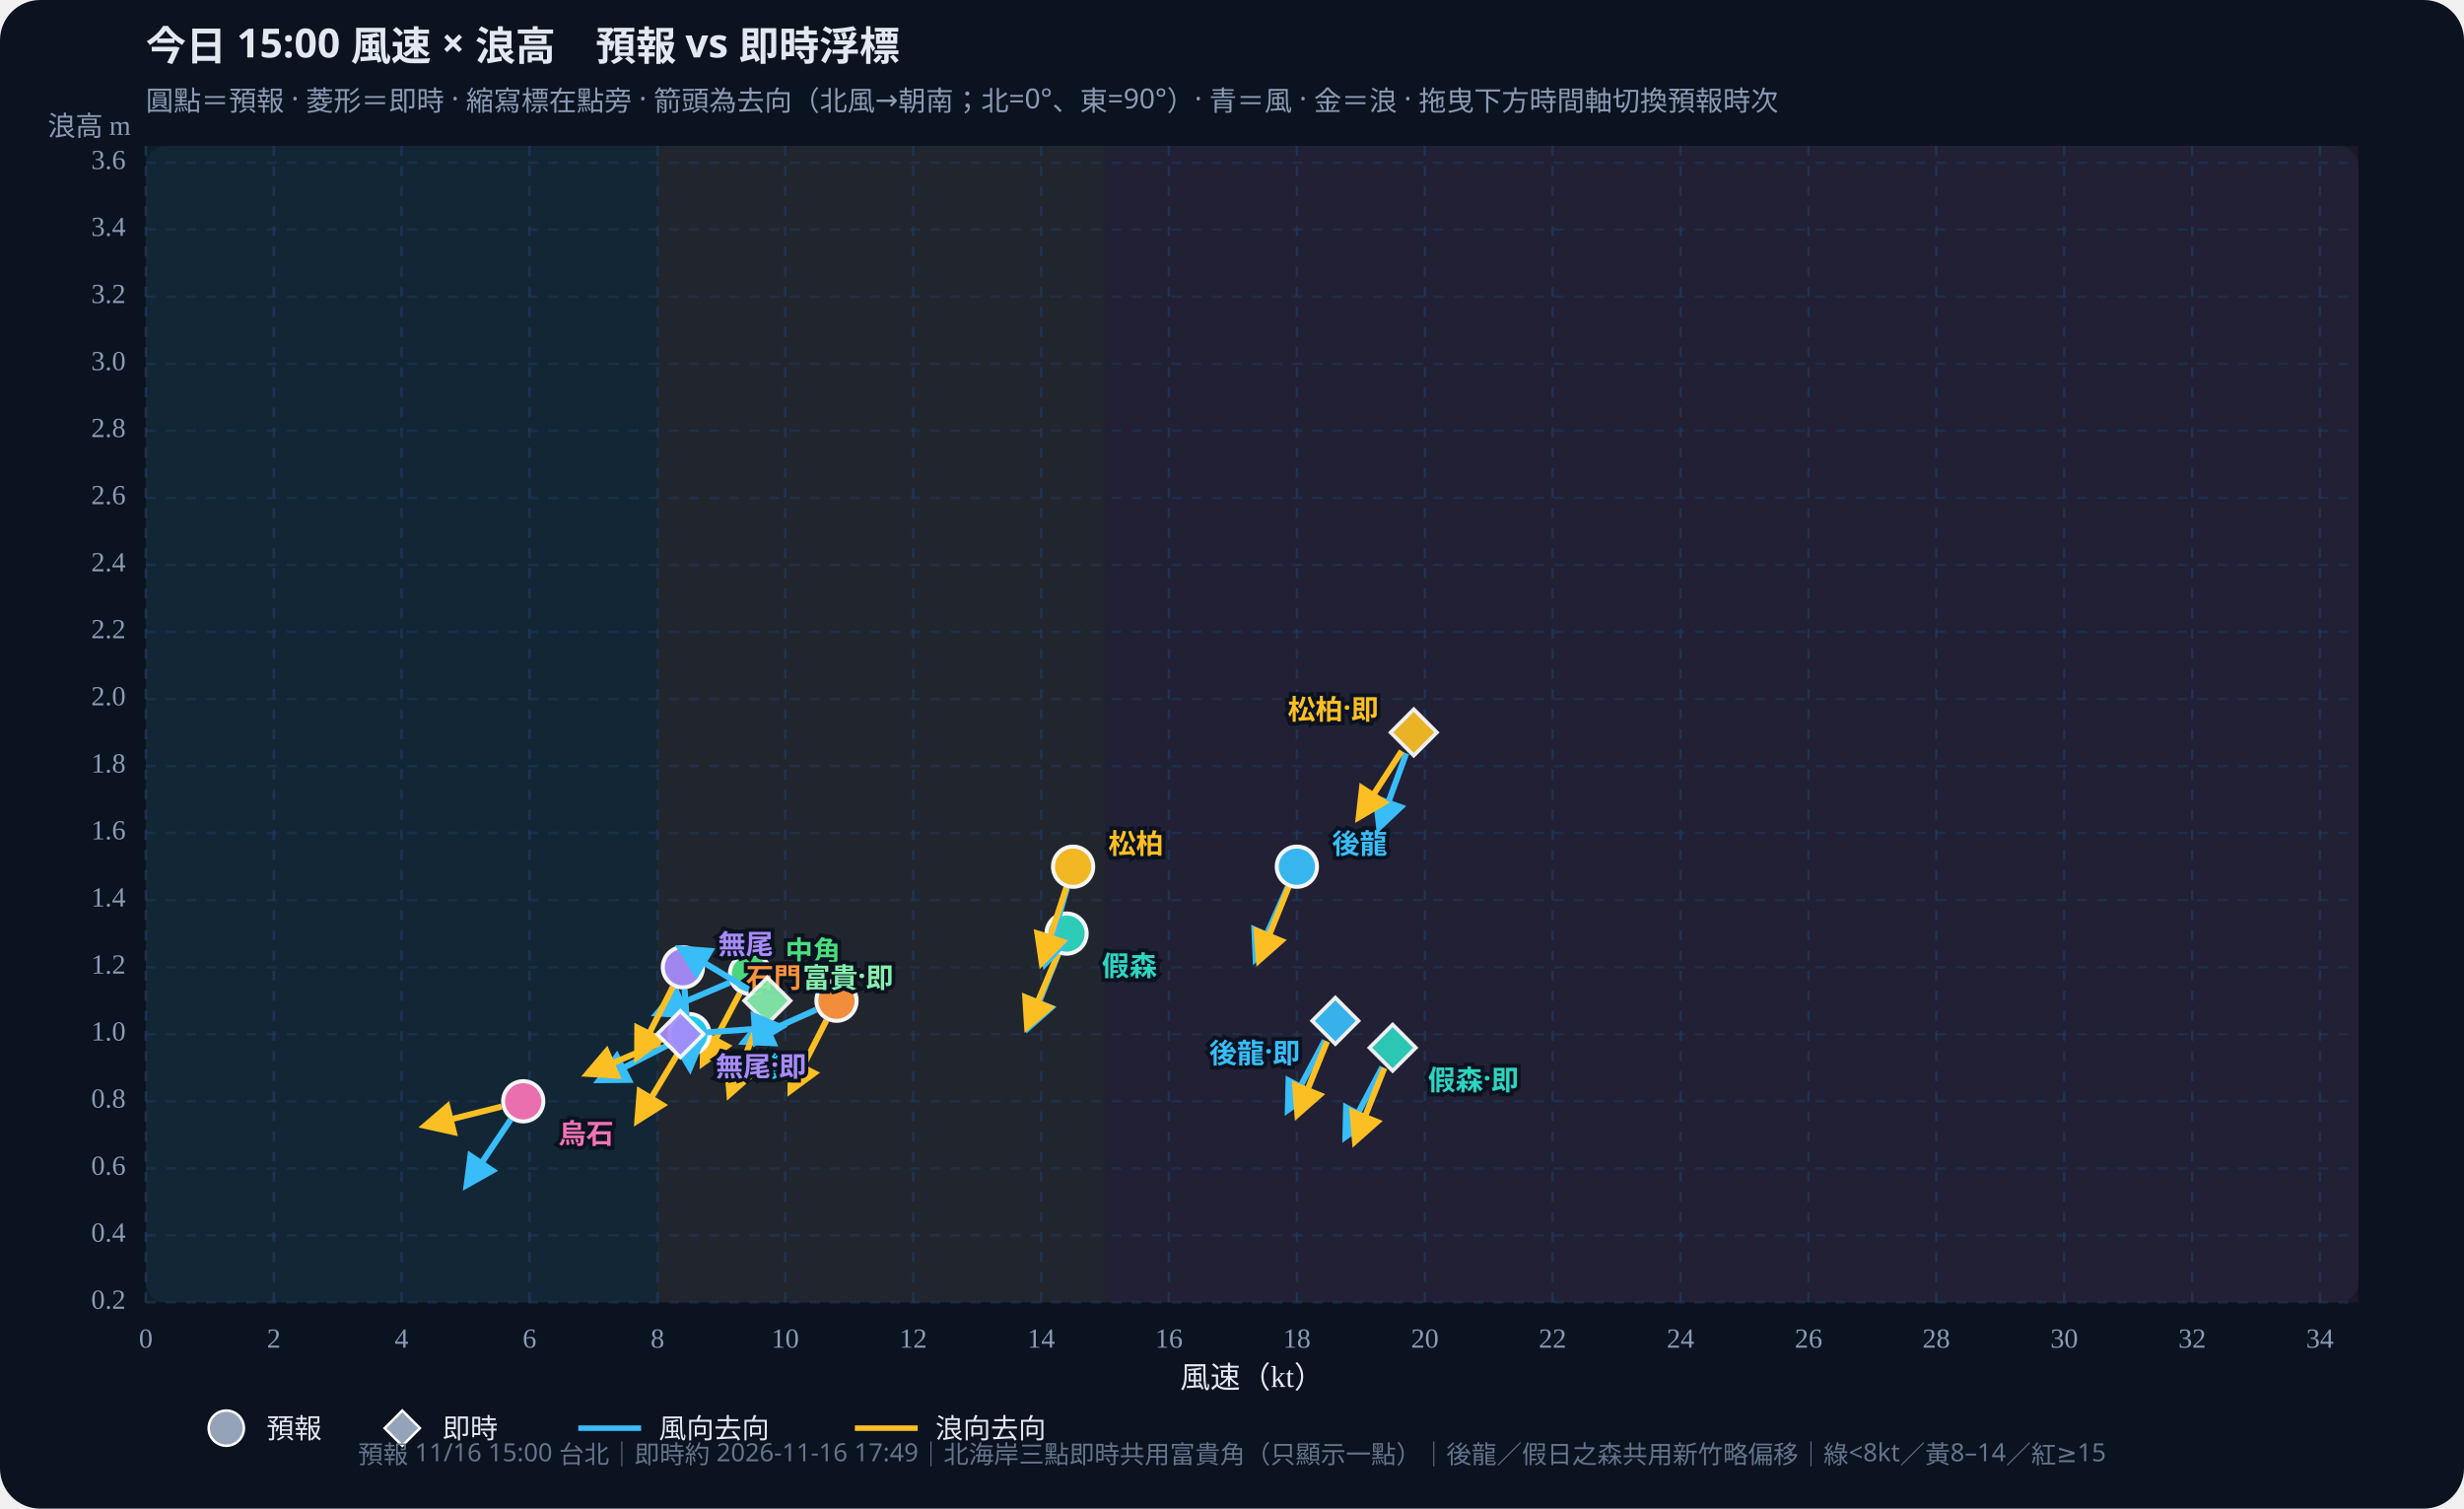
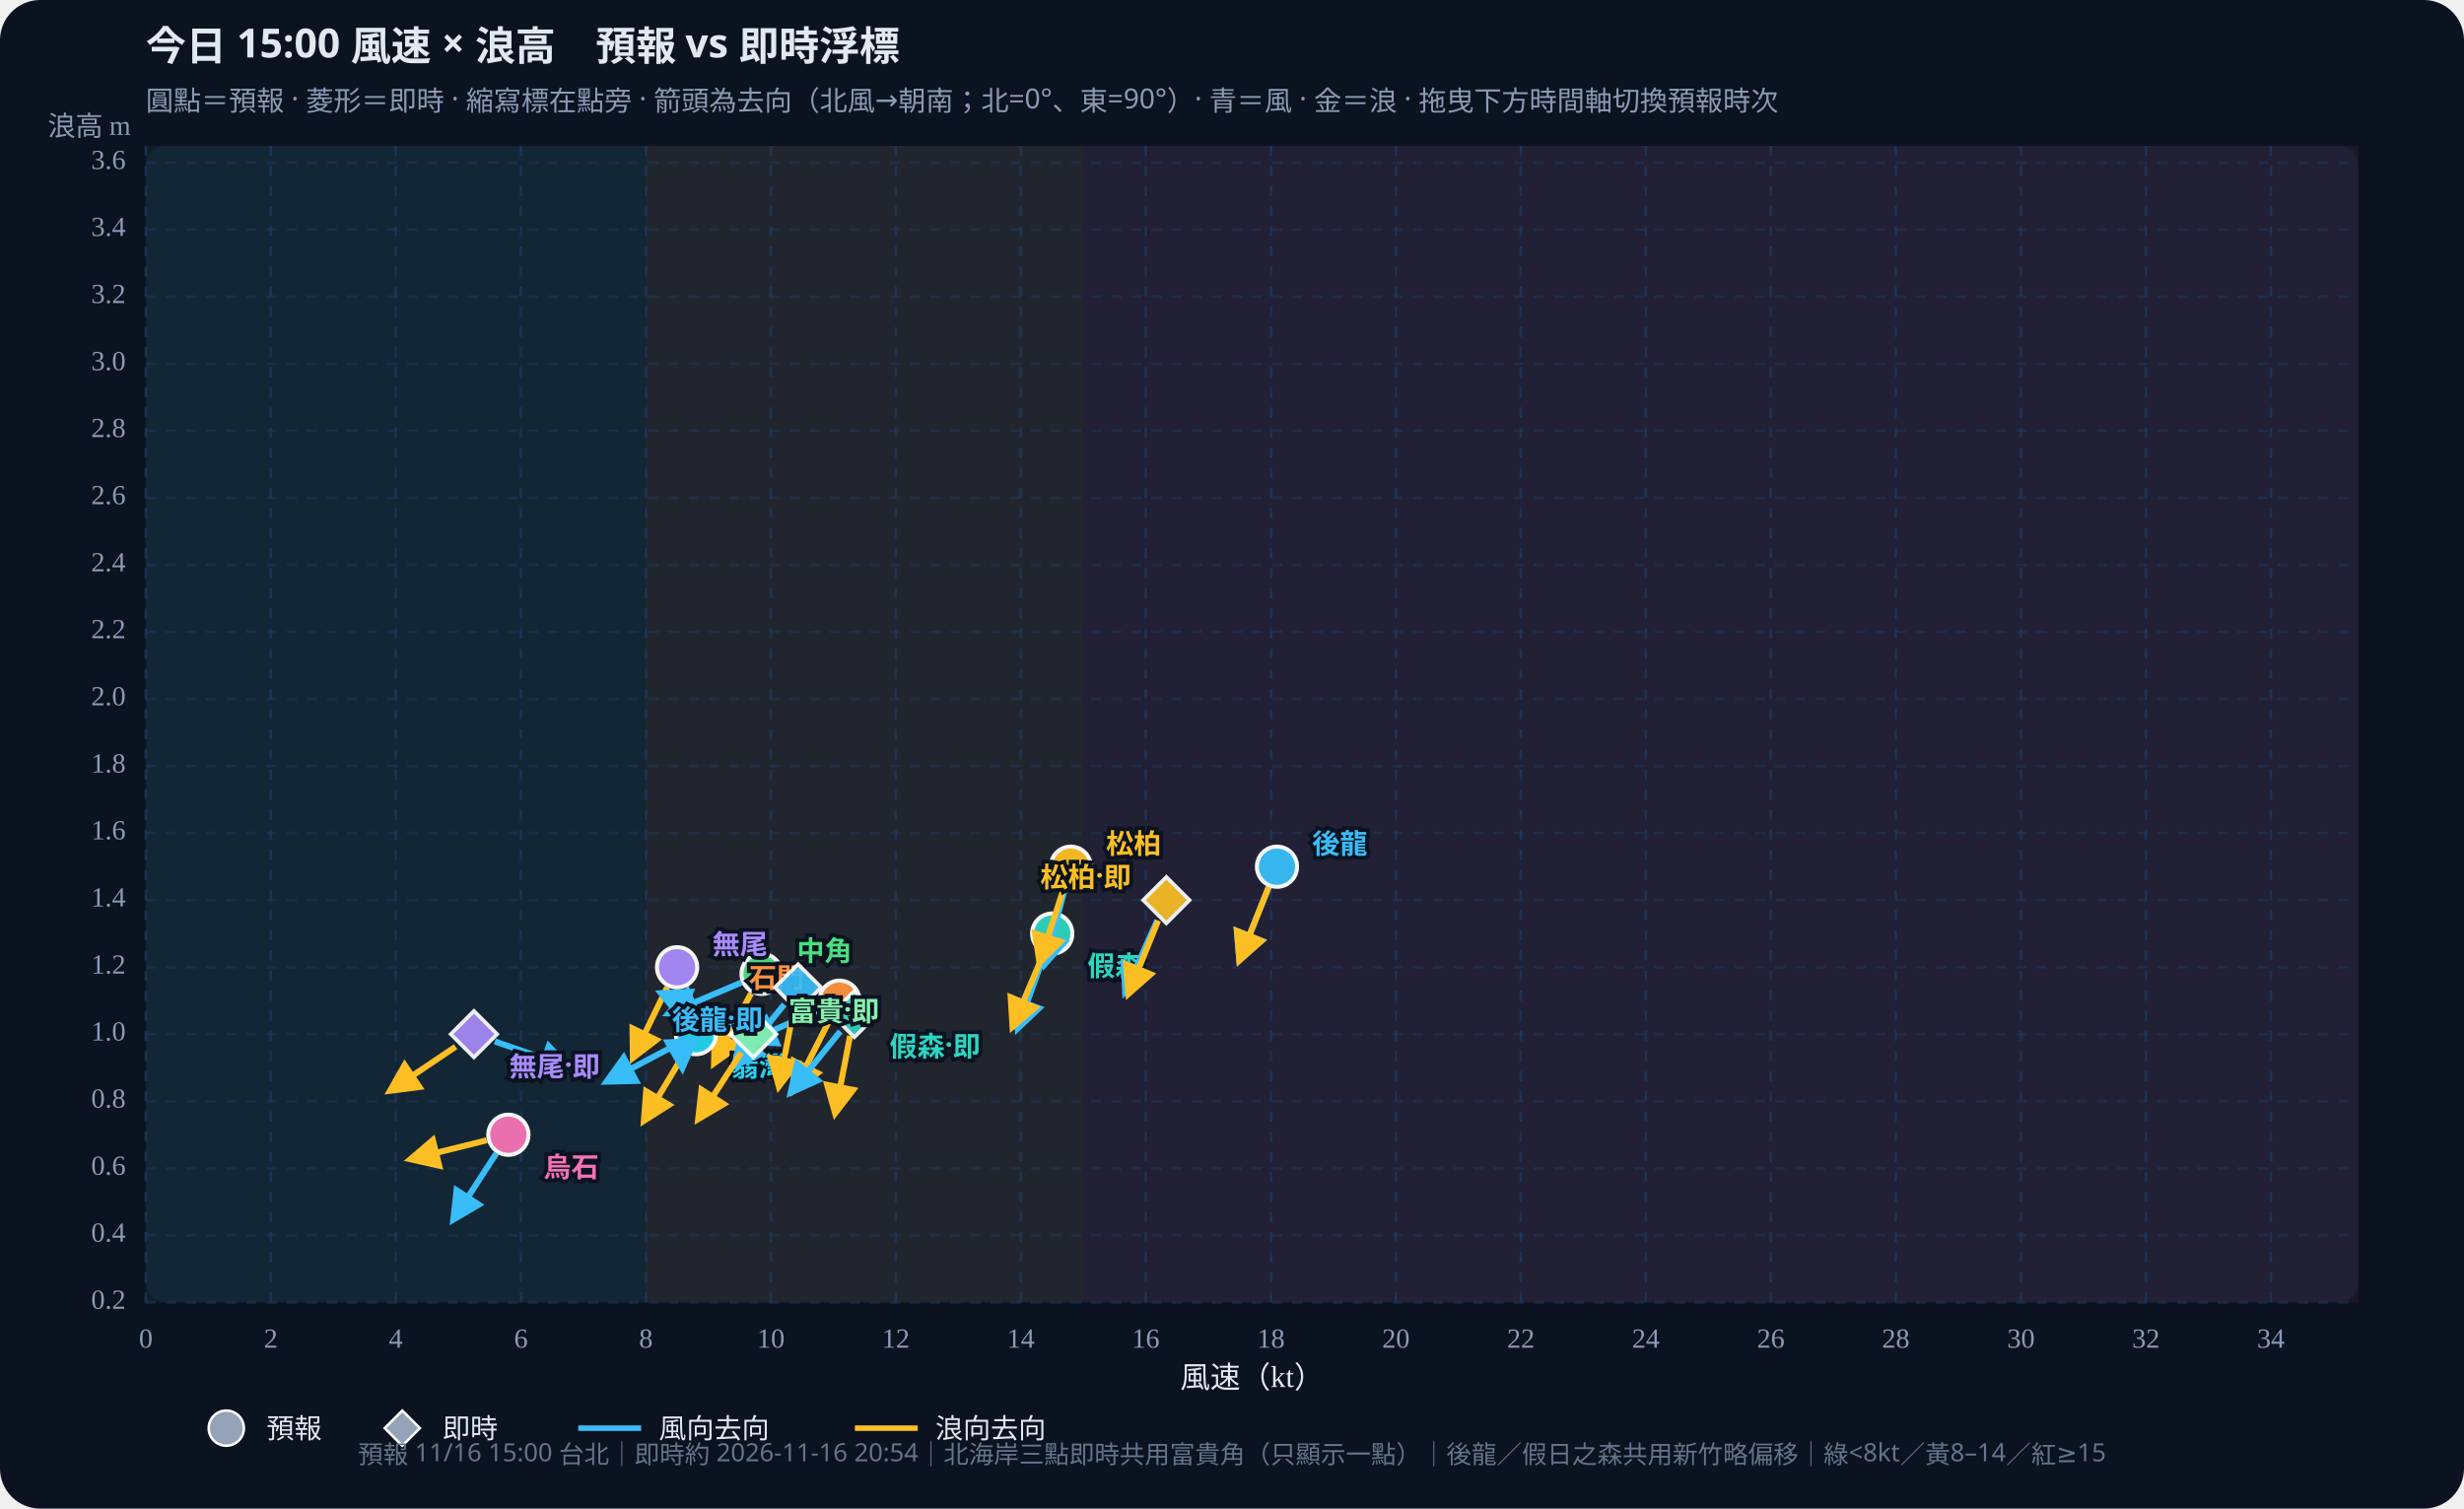
<svg xmlns="http://www.w3.org/2000/svg" id="wws-svg" viewBox="0 0 980 600" role="img" aria-label="風速與浪高散佈圖，可拖曳時間軸切換預報時次" style="width:100%;height:auto;display:block">
  <rect width="980" height="600" fill="#0b1220" rx="16" />
  <rect x="58" y="58" width="880" height="460" fill="#111a2e" rx="8" />
-   <rect x="58.0" y="58" width="203.5" height="460" fill="#34d399" opacity="0.07" />
-   <rect x="261.5" y="58" width="178.0" height="460" fill="#fbbf24" opacity="0.07" />
-   <rect x="439.5" y="58" width="498.5" height="460" fill="#fb7185" opacity="0.07" />
+   <rect x="58.0" y="58" width="198.9" height="460" fill="#34d399" opacity="0.07" />
+   <rect x="256.9" y="58" width="174.0" height="460" fill="#fbbf24" opacity="0.07" />
+   <rect x="430.9" y="58" width="507.1" height="460" fill="#fb7185" opacity="0.07" />
  <defs>
    <marker id="arrow-38bdf8" viewBox="0 0 10 10" refX="8" refY="5" markerWidth="6" markerHeight="6" orient="auto-start-reverse">
      <path d="M0,0 L10,5 L0,10 z" fill="#38bdf8" />
    </marker>
    <marker id="arrow-fbbf24" viewBox="0 0 10 10" refX="8" refY="5" markerWidth="6" markerHeight="6" orient="auto-start-reverse">
      <path d="M0,0 L10,5 L0,10 z" fill="#fbbf24" />
    </marker>
  </defs>
  <text id="wws-title" x="58" y="24" fill="#e2e8f0" font-size="16" font-weight="700" font-family="Noto Sans TC,system-ui,sans-serif">今日 15:00 風速 × 浪高　預報 vs 即時浮標</text>
  <text x="58" y="44" fill="#8b9bb4" font-size="11" font-family="Noto Sans TC,system-ui,sans-serif">圓點＝預報 · 菱形＝即時 · 縮寫標在點旁 · 箭頭為去向（北風→朝南；北=0°、東=90°）· 青＝風 · 金＝浪 · 拖曳下方時間軸切換預報時次</text>
  <line x1="58.0" y1="58" x2="58.0" y2="518" stroke="#1e3a5f" stroke-dasharray="4 4" opacity="0.7" />
  <text x="58.0" y="536" text-anchor="middle" fill="#8b9bb4" font-size="11">0</text>
-   <line x1="108.9" y1="58" x2="108.9" y2="518" stroke="#1e3a5f" stroke-dasharray="4 4" opacity="0.7" />
-   <text x="108.9" y="536" text-anchor="middle" fill="#8b9bb4" font-size="11">2</text>
-   <line x1="159.7" y1="58" x2="159.7" y2="518" stroke="#1e3a5f" stroke-dasharray="4 4" opacity="0.7" />
-   <text x="159.7" y="536" text-anchor="middle" fill="#8b9bb4" font-size="11">4</text>
-   <line x1="210.6" y1="58" x2="210.6" y2="518" stroke="#1e3a5f" stroke-dasharray="4 4" opacity="0.7" />
-   <text x="210.6" y="536" text-anchor="middle" fill="#8b9bb4" font-size="11">6</text>
-   <line x1="261.5" y1="58" x2="261.5" y2="518" stroke="#1e3a5f" stroke-dasharray="4 4" opacity="0.7" />
-   <text x="261.5" y="536" text-anchor="middle" fill="#8b9bb4" font-size="11">8</text>
-   <line x1="312.3" y1="58" x2="312.3" y2="518" stroke="#1e3a5f" stroke-dasharray="4 4" opacity="0.7" />
-   <text x="312.3" y="536" text-anchor="middle" fill="#8b9bb4" font-size="11">10</text>
-   <line x1="363.2" y1="58" x2="363.2" y2="518" stroke="#1e3a5f" stroke-dasharray="4 4" opacity="0.7" />
-   <text x="363.2" y="536" text-anchor="middle" fill="#8b9bb4" font-size="11">12</text>
-   <line x1="414.1" y1="58" x2="414.1" y2="518" stroke="#1e3a5f" stroke-dasharray="4 4" opacity="0.7" />
-   <text x="414.1" y="536" text-anchor="middle" fill="#8b9bb4" font-size="11">14</text>
-   <line x1="464.9" y1="58" x2="464.9" y2="518" stroke="#1e3a5f" stroke-dasharray="4 4" opacity="0.7" />
-   <text x="464.9" y="536" text-anchor="middle" fill="#8b9bb4" font-size="11">16</text>
-   <line x1="515.8" y1="58" x2="515.8" y2="518" stroke="#1e3a5f" stroke-dasharray="4 4" opacity="0.7" />
-   <text x="515.8" y="536" text-anchor="middle" fill="#8b9bb4" font-size="11">18</text>
-   <line x1="566.7" y1="58" x2="566.7" y2="518" stroke="#1e3a5f" stroke-dasharray="4 4" opacity="0.7" />
-   <text x="566.7" y="536" text-anchor="middle" fill="#8b9bb4" font-size="11">20</text>
-   <line x1="617.5" y1="58" x2="617.5" y2="518" stroke="#1e3a5f" stroke-dasharray="4 4" opacity="0.7" />
-   <text x="617.5" y="536" text-anchor="middle" fill="#8b9bb4" font-size="11">22</text>
-   <line x1="668.4" y1="58" x2="668.4" y2="518" stroke="#1e3a5f" stroke-dasharray="4 4" opacity="0.7" />
-   <text x="668.4" y="536" text-anchor="middle" fill="#8b9bb4" font-size="11">24</text>
-   <line x1="719.3" y1="58" x2="719.3" y2="518" stroke="#1e3a5f" stroke-dasharray="4 4" opacity="0.7" />
-   <text x="719.3" y="536" text-anchor="middle" fill="#8b9bb4" font-size="11">26</text>
-   <line x1="770.1" y1="58" x2="770.1" y2="518" stroke="#1e3a5f" stroke-dasharray="4 4" opacity="0.7" />
-   <text x="770.1" y="536" text-anchor="middle" fill="#8b9bb4" font-size="11">28</text>
-   <line x1="821.0" y1="58" x2="821.0" y2="518" stroke="#1e3a5f" stroke-dasharray="4 4" opacity="0.7" />
-   <text x="821.0" y="536" text-anchor="middle" fill="#8b9bb4" font-size="11">30</text>
-   <line x1="871.9" y1="58" x2="871.9" y2="518" stroke="#1e3a5f" stroke-dasharray="4 4" opacity="0.7" />
-   <text x="871.9" y="536" text-anchor="middle" fill="#8b9bb4" font-size="11">32</text>
-   <line x1="922.7" y1="58" x2="922.7" y2="518" stroke="#1e3a5f" stroke-dasharray="4 4" opacity="0.7" />
-   <text x="922.7" y="536" text-anchor="middle" fill="#8b9bb4" font-size="11">34</text>
+   <line x1="107.7" y1="58" x2="107.7" y2="518" stroke="#1e3a5f" stroke-dasharray="4 4" opacity="0.7" />
+   <text x="107.7" y="536" text-anchor="middle" fill="#8b9bb4" font-size="11">2</text>
+   <line x1="157.4" y1="58" x2="157.4" y2="518" stroke="#1e3a5f" stroke-dasharray="4 4" opacity="0.7" />
+   <text x="157.4" y="536" text-anchor="middle" fill="#8b9bb4" font-size="11">4</text>
+   <line x1="207.2" y1="58" x2="207.2" y2="518" stroke="#1e3a5f" stroke-dasharray="4 4" opacity="0.7" />
+   <text x="207.2" y="536" text-anchor="middle" fill="#8b9bb4" font-size="11">6</text>
+   <line x1="256.9" y1="58" x2="256.9" y2="518" stroke="#1e3a5f" stroke-dasharray="4 4" opacity="0.7" />
+   <text x="256.9" y="536" text-anchor="middle" fill="#8b9bb4" font-size="11">8</text>
+   <line x1="306.6" y1="58" x2="306.6" y2="518" stroke="#1e3a5f" stroke-dasharray="4 4" opacity="0.7" />
+   <text x="306.6" y="536" text-anchor="middle" fill="#8b9bb4" font-size="11">10</text>
+   <line x1="356.3" y1="58" x2="356.3" y2="518" stroke="#1e3a5f" stroke-dasharray="4 4" opacity="0.7" />
+   <text x="356.3" y="536" text-anchor="middle" fill="#8b9bb4" font-size="11">12</text>
+   <line x1="406.0" y1="58" x2="406.0" y2="518" stroke="#1e3a5f" stroke-dasharray="4 4" opacity="0.7" />
+   <text x="406.0" y="536" text-anchor="middle" fill="#8b9bb4" font-size="11">14</text>
+   <line x1="455.7" y1="58" x2="455.7" y2="518" stroke="#1e3a5f" stroke-dasharray="4 4" opacity="0.7" />
+   <text x="455.7" y="536" text-anchor="middle" fill="#8b9bb4" font-size="11">16</text>
+   <line x1="505.5" y1="58" x2="505.5" y2="518" stroke="#1e3a5f" stroke-dasharray="4 4" opacity="0.7" />
+   <text x="505.5" y="536" text-anchor="middle" fill="#8b9bb4" font-size="11">18</text>
+   <line x1="555.2" y1="58" x2="555.2" y2="518" stroke="#1e3a5f" stroke-dasharray="4 4" opacity="0.7" />
+   <text x="555.2" y="536" text-anchor="middle" fill="#8b9bb4" font-size="11">20</text>
+   <line x1="604.9" y1="58" x2="604.9" y2="518" stroke="#1e3a5f" stroke-dasharray="4 4" opacity="0.7" />
+   <text x="604.9" y="536" text-anchor="middle" fill="#8b9bb4" font-size="11">22</text>
+   <line x1="654.6" y1="58" x2="654.6" y2="518" stroke="#1e3a5f" stroke-dasharray="4 4" opacity="0.7" />
+   <text x="654.6" y="536" text-anchor="middle" fill="#8b9bb4" font-size="11">24</text>
+   <line x1="704.3" y1="58" x2="704.3" y2="518" stroke="#1e3a5f" stroke-dasharray="4 4" opacity="0.7" />
+   <text x="704.3" y="536" text-anchor="middle" fill="#8b9bb4" font-size="11">26</text>
+   <line x1="754.0" y1="58" x2="754.0" y2="518" stroke="#1e3a5f" stroke-dasharray="4 4" opacity="0.7" />
+   <text x="754.0" y="536" text-anchor="middle" fill="#8b9bb4" font-size="11">28</text>
+   <line x1="803.8" y1="58" x2="803.8" y2="518" stroke="#1e3a5f" stroke-dasharray="4 4" opacity="0.7" />
+   <text x="803.8" y="536" text-anchor="middle" fill="#8b9bb4" font-size="11">30</text>
+   <line x1="853.5" y1="58" x2="853.5" y2="518" stroke="#1e3a5f" stroke-dasharray="4 4" opacity="0.7" />
+   <text x="853.5" y="536" text-anchor="middle" fill="#8b9bb4" font-size="11">32</text>
+   <line x1="903.2" y1="58" x2="903.2" y2="518" stroke="#1e3a5f" stroke-dasharray="4 4" opacity="0.7" />
+   <text x="903.2" y="536" text-anchor="middle" fill="#8b9bb4" font-size="11">34</text>
  <line x1="58" y1="518.0" x2="938" y2="518.0" stroke="#1e3a5f" stroke-dasharray="4 4" opacity="0.5" />
  <text x="50" y="518.0" text-anchor="end" dominant-baseline="middle" fill="#8b9bb4" font-size="11">0.2</text>
  <line x1="58" y1="491.3" x2="938" y2="491.3" stroke="#1e3a5f" stroke-dasharray="4 4" opacity="0.5" />
  <text x="50" y="491.3" text-anchor="end" dominant-baseline="middle" fill="#8b9bb4" font-size="11">0.4</text>
  <line x1="58" y1="464.7" x2="938" y2="464.7" stroke="#1e3a5f" stroke-dasharray="4 4" opacity="0.5" />
  <text x="50" y="464.7" text-anchor="end" dominant-baseline="middle" fill="#8b9bb4" font-size="11">0.6</text>
  <line x1="58" y1="438.0" x2="938" y2="438.0" stroke="#1e3a5f" stroke-dasharray="4 4" opacity="0.5" />
  <text x="50" y="438.0" text-anchor="end" dominant-baseline="middle" fill="#8b9bb4" font-size="11">0.8</text>
  <line x1="58" y1="411.3" x2="938" y2="411.3" stroke="#1e3a5f" stroke-dasharray="4 4" opacity="0.5" />
  <text x="50" y="411.3" text-anchor="end" dominant-baseline="middle" fill="#8b9bb4" font-size="11">1.0</text>
  <line x1="58" y1="384.7" x2="938" y2="384.7" stroke="#1e3a5f" stroke-dasharray="4 4" opacity="0.5" />
  <text x="50" y="384.7" text-anchor="end" dominant-baseline="middle" fill="#8b9bb4" font-size="11">1.2</text>
  <line x1="58" y1="358.0" x2="938" y2="358.0" stroke="#1e3a5f" stroke-dasharray="4 4" opacity="0.5" />
  <text x="50" y="358.0" text-anchor="end" dominant-baseline="middle" fill="#8b9bb4" font-size="11">1.4</text>
  <line x1="58" y1="331.3" x2="938" y2="331.3" stroke="#1e3a5f" stroke-dasharray="4 4" opacity="0.5" />
  <text x="50" y="331.3" text-anchor="end" dominant-baseline="middle" fill="#8b9bb4" font-size="11">1.6</text>
  <line x1="58" y1="304.7" x2="938" y2="304.7" stroke="#1e3a5f" stroke-dasharray="4 4" opacity="0.5" />
  <text x="50" y="304.7" text-anchor="end" dominant-baseline="middle" fill="#8b9bb4" font-size="11">1.8</text>
  <line x1="58" y1="278.0" x2="938" y2="278.0" stroke="#1e3a5f" stroke-dasharray="4 4" opacity="0.5" />
  <text x="50" y="278.0" text-anchor="end" dominant-baseline="middle" fill="#8b9bb4" font-size="11">2.0</text>
  <line x1="58" y1="251.3" x2="938" y2="251.3" stroke="#1e3a5f" stroke-dasharray="4 4" opacity="0.5" />
  <text x="50" y="251.3" text-anchor="end" dominant-baseline="middle" fill="#8b9bb4" font-size="11">2.2</text>
  <line x1="58" y1="224.7" x2="938" y2="224.7" stroke="#1e3a5f" stroke-dasharray="4 4" opacity="0.5" />
  <text x="50" y="224.7" text-anchor="end" dominant-baseline="middle" fill="#8b9bb4" font-size="11">2.4</text>
  <line x1="58" y1="198.0" x2="938" y2="198.0" stroke="#1e3a5f" stroke-dasharray="4 4" opacity="0.5" />
  <text x="50" y="198.0" text-anchor="end" dominant-baseline="middle" fill="#8b9bb4" font-size="11">2.6</text>
  <line x1="58" y1="171.3" x2="938" y2="171.3" stroke="#1e3a5f" stroke-dasharray="4 4" opacity="0.5" />
  <text x="50" y="171.3" text-anchor="end" dominant-baseline="middle" fill="#8b9bb4" font-size="11">2.8</text>
  <line x1="58" y1="144.7" x2="938" y2="144.7" stroke="#1e3a5f" stroke-dasharray="4 4" opacity="0.5" />
  <text x="50" y="144.7" text-anchor="end" dominant-baseline="middle" fill="#8b9bb4" font-size="11">3.0</text>
  <line x1="58" y1="118.0" x2="938" y2="118.0" stroke="#1e3a5f" stroke-dasharray="4 4" opacity="0.5" />
  <text x="50" y="118.0" text-anchor="end" dominant-baseline="middle" fill="#8b9bb4" font-size="11">3.2</text>
  <line x1="58" y1="91.3" x2="938" y2="91.3" stroke="#1e3a5f" stroke-dasharray="4 4" opacity="0.5" />
  <text x="50" y="91.3" text-anchor="end" dominant-baseline="middle" fill="#8b9bb4" font-size="11">3.4</text>
  <line x1="58" y1="64.7" x2="938" y2="64.7" stroke="#1e3a5f" stroke-dasharray="4 4" opacity="0.5" />
  <text x="50" y="64.7" text-anchor="end" dominant-baseline="middle" fill="#8b9bb4" font-size="11">3.6</text>
  <text x="498" y="552" text-anchor="middle" fill="#e2e8f0" font-size="12">風速（kt）</text>
  <text x="52" y="54" text-anchor="end" fill="#8b9bb4" font-size="11">浪高 m</text>
  <g id="wws-forecast-layer">
-     <line x1="512.2" y1="352.7" x2="499.5" y2="381.2" stroke="#38bdf8" stroke-width="2.4" marker-end="url(#arrow-38bdf8)" />
-     <line x1="512.5" y1="352.8" x2="500.8" y2="381.8" stroke="#fbbf24" stroke-width="2.4" marker-end="url(#arrow-fbbf24)" />
-     <circle cx="515.8" cy="344.7" r="8.0" fill="#38bdf8" stroke="#fff" stroke-width="1.6" opacity="0.95" />
-     <line x1="420.9" y1="379.5" x2="409.3" y2="408.4" stroke="#38bdf8" stroke-width="2.4" marker-end="url(#arrow-38bdf8)" />
-     <line x1="420.8" y1="379.4" x2="408.6" y2="408.2" stroke="#fbbf24" stroke-width="2.4" marker-end="url(#arrow-fbbf24)" />
-     <circle cx="424.2" cy="371.3" r="8.0" fill="#2dd4bf" stroke="#fff" stroke-width="1.6" opacity="0.95" />
-     <line x1="424.4" y1="353.1" x2="415.8" y2="383.1" stroke="#38bdf8" stroke-width="2.4" marker-end="url(#arrow-38bdf8)" />
-     <line x1="424.1" y1="353.0" x2="414.4" y2="382.7" stroke="#fbbf24" stroke-width="2.4" marker-end="url(#arrow-fbbf24)" />
-     <circle cx="426.8" cy="344.7" r="8.0" fill="#fbbf24" stroke="#fff" stroke-width="1.6" opacity="0.95" />
-     <line x1="290.2" y1="390.8" x2="261.5" y2="403.0" stroke="#38bdf8" stroke-width="2.4" marker-end="url(#arrow-38bdf8)" />
-     <line x1="294.2" y1="395.1" x2="279.6" y2="422.7" stroke="#fbbf24" stroke-width="2.4" marker-end="url(#arrow-fbbf24)" />
-     <circle cx="298.3" cy="387.3" r="8.0" fill="#4ade80" stroke="#fff" stroke-width="1.6" opacity="0.95" />
-     <line x1="266.3" y1="415.3" x2="238.5" y2="429.5" stroke="#38bdf8" stroke-width="2.4" marker-end="url(#arrow-38bdf8)" />
-     <line x1="269.7" y1="418.9" x2="253.6" y2="445.6" stroke="#fbbf24" stroke-width="2.4" marker-end="url(#arrow-fbbf24)" />
-     <circle cx="274.2" cy="411.3" r="8.0" fill="#22d3ee" stroke="#fff" stroke-width="1.6" opacity="0.95" />
-     <line x1="324.6" y1="401.6" x2="296.1" y2="414.3" stroke="#38bdf8" stroke-width="2.4" marker-end="url(#arrow-38bdf8)" />
-     <line x1="328.7" y1="405.8" x2="314.5" y2="433.6" stroke="#fbbf24" stroke-width="2.4" marker-end="url(#arrow-fbbf24)" />
-     <circle cx="332.7" cy="398.0" r="8.0" fill="#fb923c" stroke="#fff" stroke-width="1.6" opacity="0.95" />
-     <line x1="272.3" y1="393.4" x2="274.4" y2="424.6" stroke="#38bdf8" stroke-width="2.4" marker-end="url(#arrow-38bdf8)" />
-     <line x1="267.6" y1="392.5" x2="253.5" y2="420.3" stroke="#fbbf24" stroke-width="2.4" marker-end="url(#arrow-fbbf24)" />
-     <circle cx="271.6" cy="384.7" r="8.0" fill="#a78bfa" stroke="#fff" stroke-width="1.6" opacity="0.95" />
-     <line x1="203.1" y1="445.3" x2="185.7" y2="471.2" stroke="#38bdf8" stroke-width="2.4" marker-end="url(#arrow-38bdf8)" />
-     <line x1="199.5" y1="440.1" x2="169.2" y2="447.7" stroke="#fbbf24" stroke-width="2.4" marker-end="url(#arrow-fbbf24)" />
-     <circle cx="208.1" cy="438.0" r="8.0" fill="#f472b6" stroke="#fff" stroke-width="1.6" opacity="0.95" />
-     <text x="529.8" y="334.7" text-anchor="start" dominant-baseline="central" fill="#38bdf8" font-size="11" font-weight="700" font-family="Noto Sans TC,system-ui,sans-serif" stroke="#0b1220" stroke-width="3" paint-order="stroke">後龍</text>
-     <text x="438.2" y="383.3" text-anchor="start" dominant-baseline="central" fill="#2dd4bf" font-size="11" font-weight="700" font-family="Noto Sans TC,system-ui,sans-serif" stroke="#0b1220" stroke-width="3" paint-order="stroke">假森</text>
-     <text x="440.8" y="334.7" text-anchor="start" dominant-baseline="central" fill="#fbbf24" font-size="11" font-weight="700" font-family="Noto Sans TC,system-ui,sans-serif" stroke="#0b1220" stroke-width="3" paint-order="stroke">松柏</text>
-     <text x="312.3" y="377.3" text-anchor="start" dominant-baseline="central" fill="#4ade80" font-size="11" font-weight="700" font-family="Noto Sans TC,system-ui,sans-serif" stroke="#0b1220" stroke-width="3" paint-order="stroke">中角</text>
-     <text x="288.2" y="423.3" text-anchor="start" dominant-baseline="central" fill="#22d3ee" font-size="11" font-weight="700" font-family="Noto Sans TC,system-ui,sans-serif" stroke="#0b1220" stroke-width="3" paint-order="stroke">翡灣</text>
-     <text x="318.7" y="388.0" text-anchor="end" dominant-baseline="central" fill="#fb923c" font-size="11" font-weight="700" font-family="Noto Sans TC,system-ui,sans-serif" stroke="#0b1220" stroke-width="3" paint-order="stroke">石門</text>
-     <text x="285.6" y="374.7" text-anchor="start" dominant-baseline="central" fill="#a78bfa" font-size="11" font-weight="700" font-family="Noto Sans TC,system-ui,sans-serif" stroke="#0b1220" stroke-width="3" paint-order="stroke">無尾</text>
-     <text x="222.1" y="450.0" text-anchor="start" dominant-baseline="central" fill="#f472b6" font-size="11" font-weight="700" font-family="Noto Sans TC,system-ui,sans-serif" stroke="#0b1220" stroke-width="3" paint-order="stroke">烏石</text>
+     <line x1="504.6" y1="352.8" x2="493.0" y2="381.8" stroke="#38bdf8" stroke-width="2.4" marker-end="url(#arrow-38bdf8)" />
+     <line x1="504.6" y1="352.8" x2="493.0" y2="381.8" stroke="#fbbf24" stroke-width="2.4" marker-end="url(#arrow-fbbf24)" />
+     <circle cx="507.9" cy="344.7" r="8.0" fill="#38bdf8" stroke="#fff" stroke-width="1.6" opacity="0.95" />
+     <line x1="415.4" y1="379.6" x2="404.8" y2="408.9" stroke="#38bdf8" stroke-width="2.4" marker-end="url(#arrow-38bdf8)" />
+     <line x1="415.0" y1="379.4" x2="402.8" y2="408.2" stroke="#fbbf24" stroke-width="2.4" marker-end="url(#arrow-fbbf24)" />
+     <circle cx="418.5" cy="371.3" r="8.0" fill="#2dd4bf" stroke="#fff" stroke-width="1.6" opacity="0.95" />
+     <line x1="423.6" y1="353.2" x2="415.6" y2="383.3" stroke="#38bdf8" stroke-width="2.4" marker-end="url(#arrow-38bdf8)" />
+     <line x1="423.2" y1="353.0" x2="413.5" y2="382.7" stroke="#fbbf24" stroke-width="2.4" marker-end="url(#arrow-fbbf24)" />
+     <circle cx="425.9" cy="344.7" r="8.0" fill="#fbbf24" stroke="#fff" stroke-width="1.6" opacity="0.95" />
+     <line x1="294.8" y1="390.8" x2="266.0" y2="403.0" stroke="#38bdf8" stroke-width="2.4" marker-end="url(#arrow-38bdf8)" />
+     <line x1="298.7" y1="395.1" x2="284.1" y2="422.7" stroke="#fbbf24" stroke-width="2.4" marker-end="url(#arrow-fbbf24)" />
+     <circle cx="302.9" cy="387.3" r="8.0" fill="#4ade80" stroke="#fff" stroke-width="1.6" opacity="0.95" />
+     <line x1="269.0" y1="415.5" x2="241.4" y2="430.1" stroke="#38bdf8" stroke-width="2.4" marker-end="url(#arrow-38bdf8)" />
+     <line x1="272.2" y1="418.9" x2="256.2" y2="445.6" stroke="#fbbf24" stroke-width="2.4" marker-end="url(#arrow-fbbf24)" />
+     <circle cx="276.8" cy="411.3" r="8.0" fill="#22d3ee" stroke="#fff" stroke-width="1.6" opacity="0.95" />
+     <line x1="325.9" y1="401.6" x2="297.4" y2="414.3" stroke="#38bdf8" stroke-width="2.4" marker-end="url(#arrow-38bdf8)" />
+     <line x1="329.9" y1="405.8" x2="315.8" y2="433.6" stroke="#fbbf24" stroke-width="2.4" marker-end="url(#arrow-fbbf24)" />
+     <circle cx="333.9" cy="398.0" r="8.0" fill="#fb923c" stroke="#fff" stroke-width="1.6" opacity="0.95" />
+     <line x1="269.8" y1="393.5" x2="271.4" y2="424.6" stroke="#38bdf8" stroke-width="2.4" marker-end="url(#arrow-38bdf8)" />
+     <line x1="265.4" y1="392.6" x2="251.8" y2="420.6" stroke="#fbbf24" stroke-width="2.4" marker-end="url(#arrow-fbbf24)" />
+     <circle cx="269.3" cy="384.7" r="8.0" fill="#a78bfa" stroke="#fff" stroke-width="1.6" opacity="0.95" />
+     <line x1="197.4" y1="458.7" x2="180.4" y2="484.9" stroke="#38bdf8" stroke-width="2.4" marker-end="url(#arrow-38bdf8)" />
+     <line x1="193.6" y1="453.5" x2="163.4" y2="461.0" stroke="#fbbf24" stroke-width="2.4" marker-end="url(#arrow-fbbf24)" />
+     <circle cx="202.2" cy="451.3" r="8.0" fill="#f472b6" stroke="#fff" stroke-width="1.6" opacity="0.95" />
+     <text x="521.9" y="334.7" text-anchor="start" dominant-baseline="central" fill="#38bdf8" font-size="11" font-weight="700" font-family="Noto Sans TC,system-ui,sans-serif" stroke="#0b1220" stroke-width="3" paint-order="stroke">後龍</text>
+     <text x="432.5" y="383.3" text-anchor="start" dominant-baseline="central" fill="#2dd4bf" font-size="11" font-weight="700" font-family="Noto Sans TC,system-ui,sans-serif" stroke="#0b1220" stroke-width="3" paint-order="stroke">假森</text>
+     <text x="439.9" y="334.7" text-anchor="start" dominant-baseline="central" fill="#fbbf24" font-size="11" font-weight="700" font-family="Noto Sans TC,system-ui,sans-serif" stroke="#0b1220" stroke-width="3" paint-order="stroke">松柏</text>
+     <text x="316.9" y="377.3" text-anchor="start" dominant-baseline="central" fill="#4ade80" font-size="11" font-weight="700" font-family="Noto Sans TC,system-ui,sans-serif" stroke="#0b1220" stroke-width="3" paint-order="stroke">中角</text>
+     <text x="290.8" y="423.3" text-anchor="start" dominant-baseline="central" fill="#22d3ee" font-size="11" font-weight="700" font-family="Noto Sans TC,system-ui,sans-serif" stroke="#0b1220" stroke-width="3" paint-order="stroke">翡灣</text>
+     <text x="319.9" y="388.0" text-anchor="end" dominant-baseline="central" fill="#fb923c" font-size="11" font-weight="700" font-family="Noto Sans TC,system-ui,sans-serif" stroke="#0b1220" stroke-width="3" paint-order="stroke">石門</text>
+     <text x="283.3" y="374.7" text-anchor="start" dominant-baseline="central" fill="#a78bfa" font-size="11" font-weight="700" font-family="Noto Sans TC,system-ui,sans-serif" stroke="#0b1220" stroke-width="3" paint-order="stroke">無尾</text>
+     <text x="216.2" y="463.3" text-anchor="start" dominant-baseline="central" fill="#f472b6" font-size="11" font-weight="700" font-family="Noto Sans TC,system-ui,sans-serif" stroke="#0b1220" stroke-width="3" paint-order="stroke">烏石</text>
  </g>
  <g id="wws-live-layer">
-     <line x1="526.9" y1="413.8" x2="512.3" y2="441.3" stroke="#38bdf8" stroke-width="2.4" marker-end="url(#arrow-38bdf8)" />
-     <line x1="527.8" y1="414.2" x2="516.1" y2="443.1" stroke="#fbbf24" stroke-width="2.4" marker-end="url(#arrow-fbbf24)" />
-     <polygon points="531.1,396.8 540.3,406.0 531.1,415.2 521.9,406.0" fill="#38bdf8" stroke="#fff" stroke-width="1.5" opacity="0.92" />
-     <line x1="549.8" y1="424.4" x2="535.2" y2="452.0" stroke="#38bdf8" stroke-width="2.4" marker-end="url(#arrow-38bdf8)" />
-     <line x1="550.6" y1="424.8" x2="539.0" y2="453.8" stroke="#fbbf24" stroke-width="2.4" marker-end="url(#arrow-fbbf24)" />
-     <polygon points="553.9,407.5 563.1,416.7 553.9,425.9 544.7,416.7" fill="#2dd4bf" stroke="#fff" stroke-width="1.5" opacity="0.92" />
-     <line x1="559.3" y1="299.6" x2="548.6" y2="328.9" stroke="#38bdf8" stroke-width="2.4" marker-end="url(#arrow-38bdf8)" />
-     <line x1="557.5" y1="298.7" x2="540.5" y2="324.9" stroke="#fbbf24" stroke-width="2.4" marker-end="url(#arrow-fbbf24)" />
-     <polygon points="562.3,282.1 571.5,291.3 562.3,300.5 553.1,291.3" fill="#fbbf24" stroke="#fff" stroke-width="1.5" opacity="0.92" />
-     <line x1="297.7" y1="393.5" x2="270.9" y2="377.4" stroke="#38bdf8" stroke-width="2.4" marker-end="url(#arrow-38bdf8)" />
-     <line x1="301.9" y1="406.2" x2="290.2" y2="435.1" stroke="#fbbf24" stroke-width="2.4" marker-end="url(#arrow-fbbf24)" />
-     <polygon points="305.2,388.8 314.4,398.0 305.2,407.2 296.0,398.0" fill="#86efac" stroke="#fff" stroke-width="1.5" opacity="0.92" />
-     <line x1="279.4" y1="410.7" x2="310.5" y2="408.5" stroke="#38bdf8" stroke-width="2.4" marker-end="url(#arrow-38bdf8)" />
-     <line x1="262.5" y1="414.8" x2="233.8" y2="427.0" stroke="#fbbf24" stroke-width="2.4" marker-end="url(#arrow-fbbf24)" />
-     <polygon points="270.6,402.1 279.8,411.3 270.6,420.5 261.4,411.3" fill="#a78bfa" stroke="#fff" stroke-width="1.5" opacity="0.92" />
-     <text x="517.1" y="418.0" text-anchor="end" dominant-baseline="central" fill="#38bdf8" font-size="11" font-weight="700" font-family="Noto Sans TC,system-ui,sans-serif" stroke="#0b1220" stroke-width="3" paint-order="stroke">後龍·即</text>
-     <text x="567.9" y="428.7" text-anchor="start" dominant-baseline="central" fill="#2dd4bf" font-size="11" font-weight="700" font-family="Noto Sans TC,system-ui,sans-serif" stroke="#0b1220" stroke-width="3" paint-order="stroke">假森·即</text>
-     <text x="548.3" y="281.3" text-anchor="end" dominant-baseline="central" fill="#fbbf24" font-size="11" font-weight="700" font-family="Noto Sans TC,system-ui,sans-serif" stroke="#0b1220" stroke-width="3" paint-order="stroke">松柏·即</text>
-     <text x="319.2" y="388.0" text-anchor="start" dominant-baseline="central" fill="#86efac" font-size="11" font-weight="700" font-family="Noto Sans TC,system-ui,sans-serif" stroke="#0b1220" stroke-width="3" paint-order="stroke">富貴·即</text>
-     <text x="284.6" y="423.3" text-anchor="start" dominant-baseline="central" fill="#a78bfa" font-size="11" font-weight="700" font-family="Noto Sans TC,system-ui,sans-serif" stroke="#0b1220" stroke-width="3" paint-order="stroke">無尾·即</text>
+     <line x1="311.9" y1="399.5" x2="292.2" y2="423.8" stroke="#38bdf8" stroke-width="2.4" marker-end="url(#arrow-38bdf8)" />
+     <line x1="315.7" y1="401.3" x2="309.8" y2="431.9" stroke="#fbbf24" stroke-width="2.4" marker-end="url(#arrow-fbbf24)" />
+     <polygon points="317.4,383.5 326.6,392.7 317.4,401.9 308.2,392.7" fill="#38bdf8" stroke="#fff" stroke-width="1.5" opacity="0.92" />
+     <line x1="334.2" y1="410.2" x2="314.6" y2="434.4" stroke="#38bdf8" stroke-width="2.4" marker-end="url(#arrow-38bdf8)" />
+     <line x1="338.1" y1="412.0" x2="332.2" y2="442.6" stroke="#fbbf24" stroke-width="2.4" marker-end="url(#arrow-fbbf24)" />
+     <polygon points="339.8,394.1 349.0,403.3 339.8,412.5 330.6,403.3" fill="#2dd4bf" stroke="#fff" stroke-width="1.5" opacity="0.92" />
+     <line x1="460.3" y1="366.0" x2="447.6" y2="394.5" stroke="#38bdf8" stroke-width="2.4" marker-end="url(#arrow-38bdf8)" />
+     <line x1="460.6" y1="366.2" x2="448.9" y2="395.1" stroke="#fbbf24" stroke-width="2.4" marker-end="url(#arrow-fbbf24)" />
+     <polygon points="463.9,348.8 473.1,358.0 463.9,367.2 454.7,358.0" fill="#fbbf24" stroke="#fff" stroke-width="1.5" opacity="0.92" />
+     <line x1="291.6" y1="407.8" x2="263.1" y2="395.1" stroke="#38bdf8" stroke-width="2.4" marker-end="url(#arrow-38bdf8)" />
+     <line x1="294.8" y1="418.7" x2="277.8" y2="444.9" stroke="#fbbf24" stroke-width="2.4" marker-end="url(#arrow-fbbf24)" />
+     <polygon points="299.6,402.1 308.8,411.3 299.6,420.5 290.4,411.3" fill="#86efac" stroke="#fff" stroke-width="1.5" opacity="0.92" />
+     <line x1="196.8" y1="414.2" x2="226.3" y2="424.4" stroke="#38bdf8" stroke-width="2.4" marker-end="url(#arrow-38bdf8)" />
+     <line x1="181.2" y1="416.3" x2="155.3" y2="433.7" stroke="#fbbf24" stroke-width="2.4" marker-end="url(#arrow-fbbf24)" />
+     <polygon points="188.5,402.1 197.7,411.3 188.5,420.5 179.3,411.3" fill="#a78bfa" stroke="#fff" stroke-width="1.5" opacity="0.92" />
+     <text x="303.4" y="404.7" text-anchor="end" dominant-baseline="central" fill="#38bdf8" font-size="11" font-weight="700" font-family="Noto Sans TC,system-ui,sans-serif" stroke="#0b1220" stroke-width="3" paint-order="stroke">後龍·即</text>
+     <text x="353.8" y="415.3" text-anchor="start" dominant-baseline="central" fill="#2dd4bf" font-size="11" font-weight="700" font-family="Noto Sans TC,system-ui,sans-serif" stroke="#0b1220" stroke-width="3" paint-order="stroke">假森·即</text>
+     <text x="449.9" y="348.0" text-anchor="end" dominant-baseline="central" fill="#fbbf24" font-size="11" font-weight="700" font-family="Noto Sans TC,system-ui,sans-serif" stroke="#0b1220" stroke-width="3" paint-order="stroke">松柏·即</text>
+     <text x="313.6" y="401.3" text-anchor="start" dominant-baseline="central" fill="#86efac" font-size="11" font-weight="700" font-family="Noto Sans TC,system-ui,sans-serif" stroke="#0b1220" stroke-width="3" paint-order="stroke">富貴·即</text>
+     <text x="202.5" y="423.3" text-anchor="start" dominant-baseline="central" fill="#a78bfa" font-size="11" font-weight="700" font-family="Noto Sans TC,system-ui,sans-serif" stroke="#0b1220" stroke-width="3" paint-order="stroke">無尾·即</text>
  </g>
  <circle cx="90" cy="568" r="7" fill="#94a3b8" stroke="#fff" />
  <text x="106" y="572" fill="#e2e8f0" font-size="11" font-family="Noto Sans TC,system-ui,sans-serif">預報</text>
  <polygon points="160,561 167,568 160,575 153,568" fill="#94a3b8" stroke="#fff" />
  <text x="176" y="572" fill="#e2e8f0" font-size="11" font-family="Noto Sans TC,system-ui,sans-serif">即時</text>
  <line x1="230" y1="568" x2="255" y2="568" stroke="#38bdf8" stroke-width="2.2" />
  <text x="262" y="572" fill="#e2e8f0" font-size="11" font-family="Noto Sans TC,system-ui,sans-serif">風向去向</text>
  <line x1="340" y1="568" x2="365" y2="568" stroke="#fbbf24" stroke-width="2.2" />
  <text x="372" y="572" fill="#e2e8f0" font-size="11" font-family="Noto Sans TC,system-ui,sans-serif">浪向去向</text>
-   <text id="wws-foot" x="490" y="582" text-anchor="middle" fill="#64748b" font-size="10" font-family="Noto Sans TC,system-ui,sans-serif">預報 11/16 15:00 台北｜即時約 2026-11-16 17:49｜北海岸三點即時共用富貴角（只顯示一點）｜後龍／假日之森共用新竹略偏移｜綠&lt;8kt／黃8–14／紅≥15</text>
+   <text id="wws-foot" x="490" y="582" text-anchor="middle" fill="#64748b" font-size="10" font-family="Noto Sans TC,system-ui,sans-serif">預報 11/16 15:00 台北｜即時約 2026-11-16 20:54｜北海岸三點即時共用富貴角（只顯示一點）｜後龍／假日之森共用新竹略偏移｜綠&lt;8kt／黃8–14／紅≥15</text>
</svg>
